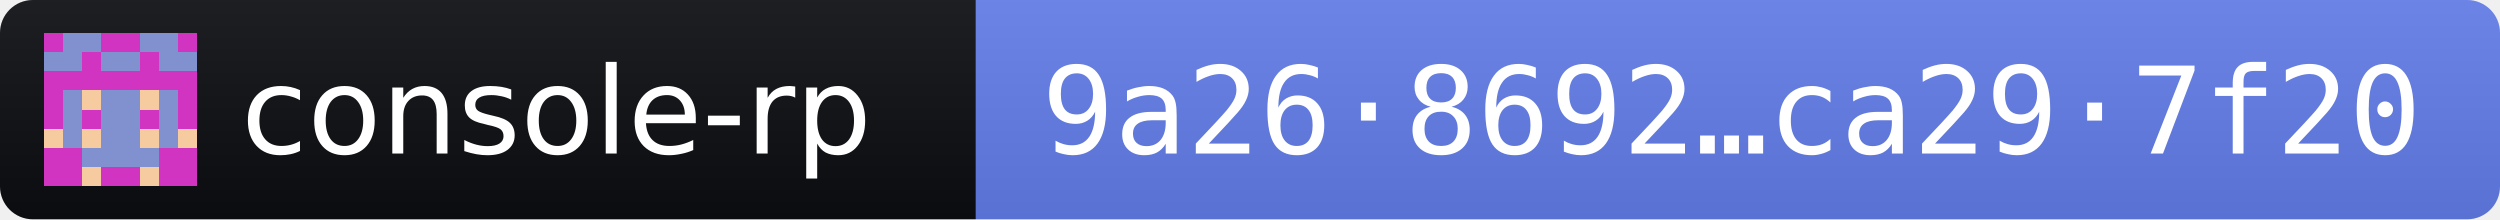
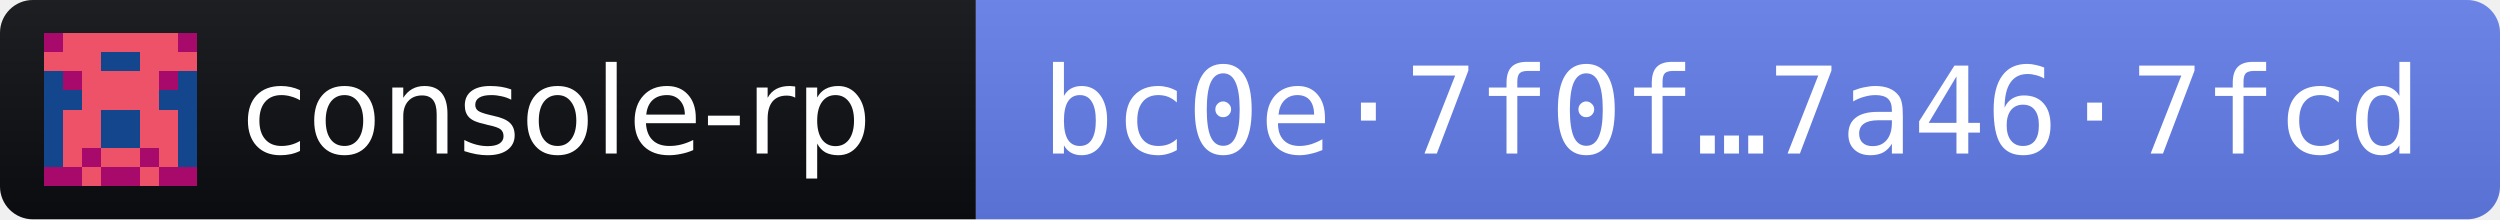
- <svg xmlns="http://www.w3.org/2000/svg" width="228" height="20" role="img" aria-label="console-rp 2026.11.3 · release fingerprint 9a2686924278eef51a5a5bf73573b4f2dabb9ef2e8d0e86b7aeeeb7aca297f20">
+ <svg xmlns="http://www.w3.org/2000/svg" width="228" height="20" role="img" aria-label="console-rp 2026.11.3 · release fingerprint bc0e7f0f5ff9ef423dc65fc00aa353daa5b427c424fe82b78823d0ff7a467fcd">
  <linearGradient id="s" x2="0" y2="100%">
    <stop offset="0" stop-color="#bbb" stop-opacity=".1" />
    <stop offset="1" stop-opacity=".1" />
  </linearGradient>
  <clipPath id="r">
    <rect width="228" height="20" rx="3" fill="#fff" />
  </clipPath>
  <g clip-path="url(#r)">
    <rect width="89" height="20" fill="#0B0D11" />
    <rect x="89" width="139" height="20" fill="#627EEA" />
    <rect width="228" height="20" fill="url(#s)" />
  </g>
  <g transform="translate(4 3) scale(1.75)" shape-rendering="crispEdges">
-     <path fill="#d234c2" d="M0 0h8v8H0z" />
-     <path fill="#8191d0" d="M1 0h1v1h-1zM2 0h1v1h-1zM5 0h1v1h-1zM6 0h1v1h-1zM0 1h1v1h-1zM1 1h1v1h-1zM3 1h1v1h-1zM4 1h1v1h-1zM6 1h1v1h-1zM7 1h1v1h-1zM1 3h1v1h-1zM3 3h1v1h-1zM4 3h1v1h-1zM6 3h1v1h-1zM1 4h1v1h-1zM3 4h1v1h-1zM4 4h1v1h-1zM6 4h1v1h-1zM1 5h1v1h-1zM3 5h1v1h-1zM4 5h1v1h-1zM6 5h1v1h-1zM2 6h1v1h-1zM3 6h1v1h-1zM4 6h1v1h-1zM5 6h1v1h-1z" />
-     <path fill="#f6cb9f" d="M2 3h1v1h-1zM5 3h1v1h-1zM0 5h1v1h-1zM2 5h1v1h-1zM5 5h1v1h-1zM7 5h1v1h-1zM2 7h1v1h-1zM5 7h1v1h-1z" />
+     <path fill="#13468d" d="M0 0h8v8H0z" />
+     <path fill="#ed5269" d="M1 0h1v1h-1zM2 0h1v1h-1zM3 0h1v1h-1zM4 0h1v1h-1zM5 0h1v1h-1zM6 0h1v1h-1zM0 1h1v1h-1zM1 1h1v1h-1zM2 1h1v1h-1zM5 1h1v1h-1zM6 1h1v1h-1zM7 1h1v1h-1zM2 2h1v1h-1zM3 2h1v1h-1zM4 2h1v1h-1zM5 2h1v1h-1zM2 3h1v1h-1zM3 3h1v1h-1zM4 3h1v1h-1zM5 3h1v1h-1zM1 4h1v1h-1zM2 4h1v1h-1zM5 4h1v1h-1zM6 4h1v1h-1zM1 5h1v1h-1zM2 5h1v1h-1zM5 5h1v1h-1zM6 5h1v1h-1zM1 6h1v1h-1zM3 6h1v1h-1zM4 6h1v1h-1zM6 6h1v1h-1zM2 7h1v1h-1zM5 7h1v1h-1z" />
+     <path fill="#a80a6c" d="M0 0h1v1h-1zM7 0h1v1h-1zM1 2h1v1h-1zM6 2h1v1h-1zM2 6h1v1h-1zM5 6h1v1h-1zM0 7h1v1h-1zM1 7h1v1h-1zM3 7h1v1h-1zM4 7h1v1h-1zM6 7h1v1h-1zM7 7h1v1h-1z" />
  </g>
  <g fill="#fff" font-family="Verdana,Geneva,DejaVu Sans,sans-serif" font-size="11">
    <text x="22" y="14" textLength="61" lengthAdjust="spacingAndGlyphs">console-rp</text>
-     <text x="95" y="14" textLength="127" lengthAdjust="spacingAndGlyphs" font-family="DejaVu Sans Mono,Menlo,Consolas,monospace">9a26·8692…ca29·7f20</text>
+     <text x="95" y="14" textLength="127" lengthAdjust="spacingAndGlyphs" font-family="DejaVu Sans Mono,Menlo,Consolas,monospace">bc0e·7f0f…7a46·7fcd</text>
  </g>
</svg>
